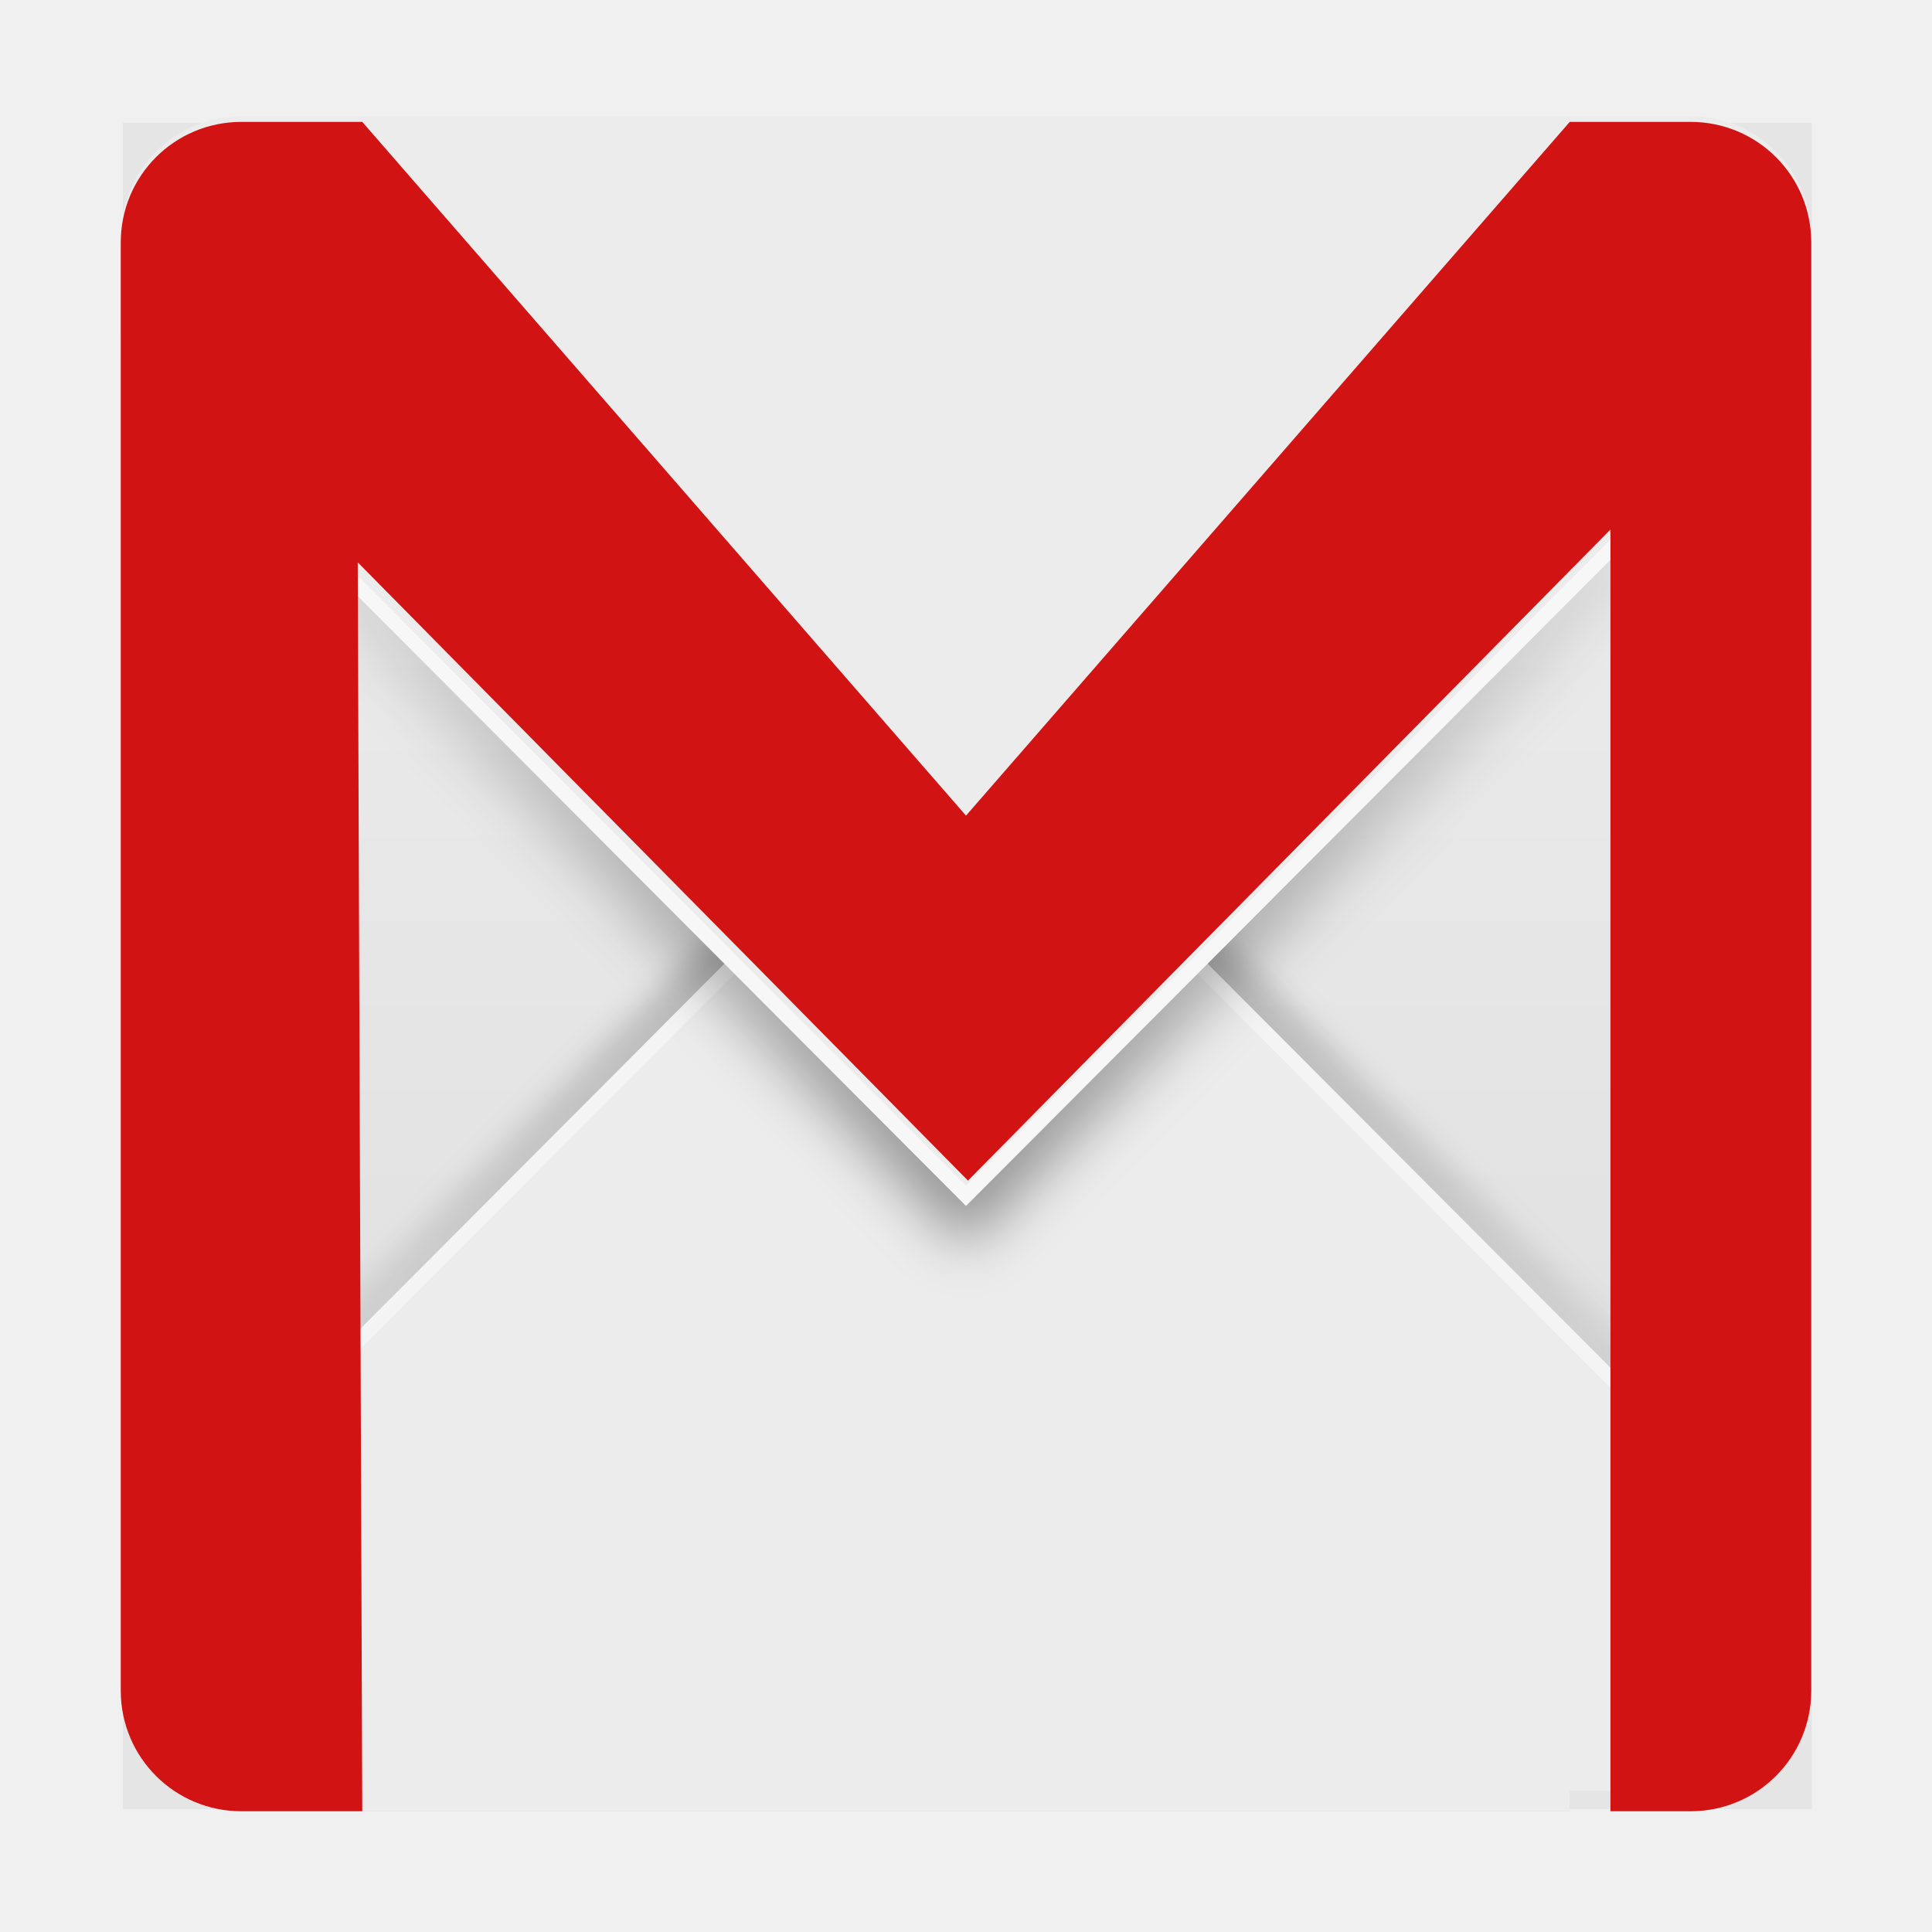
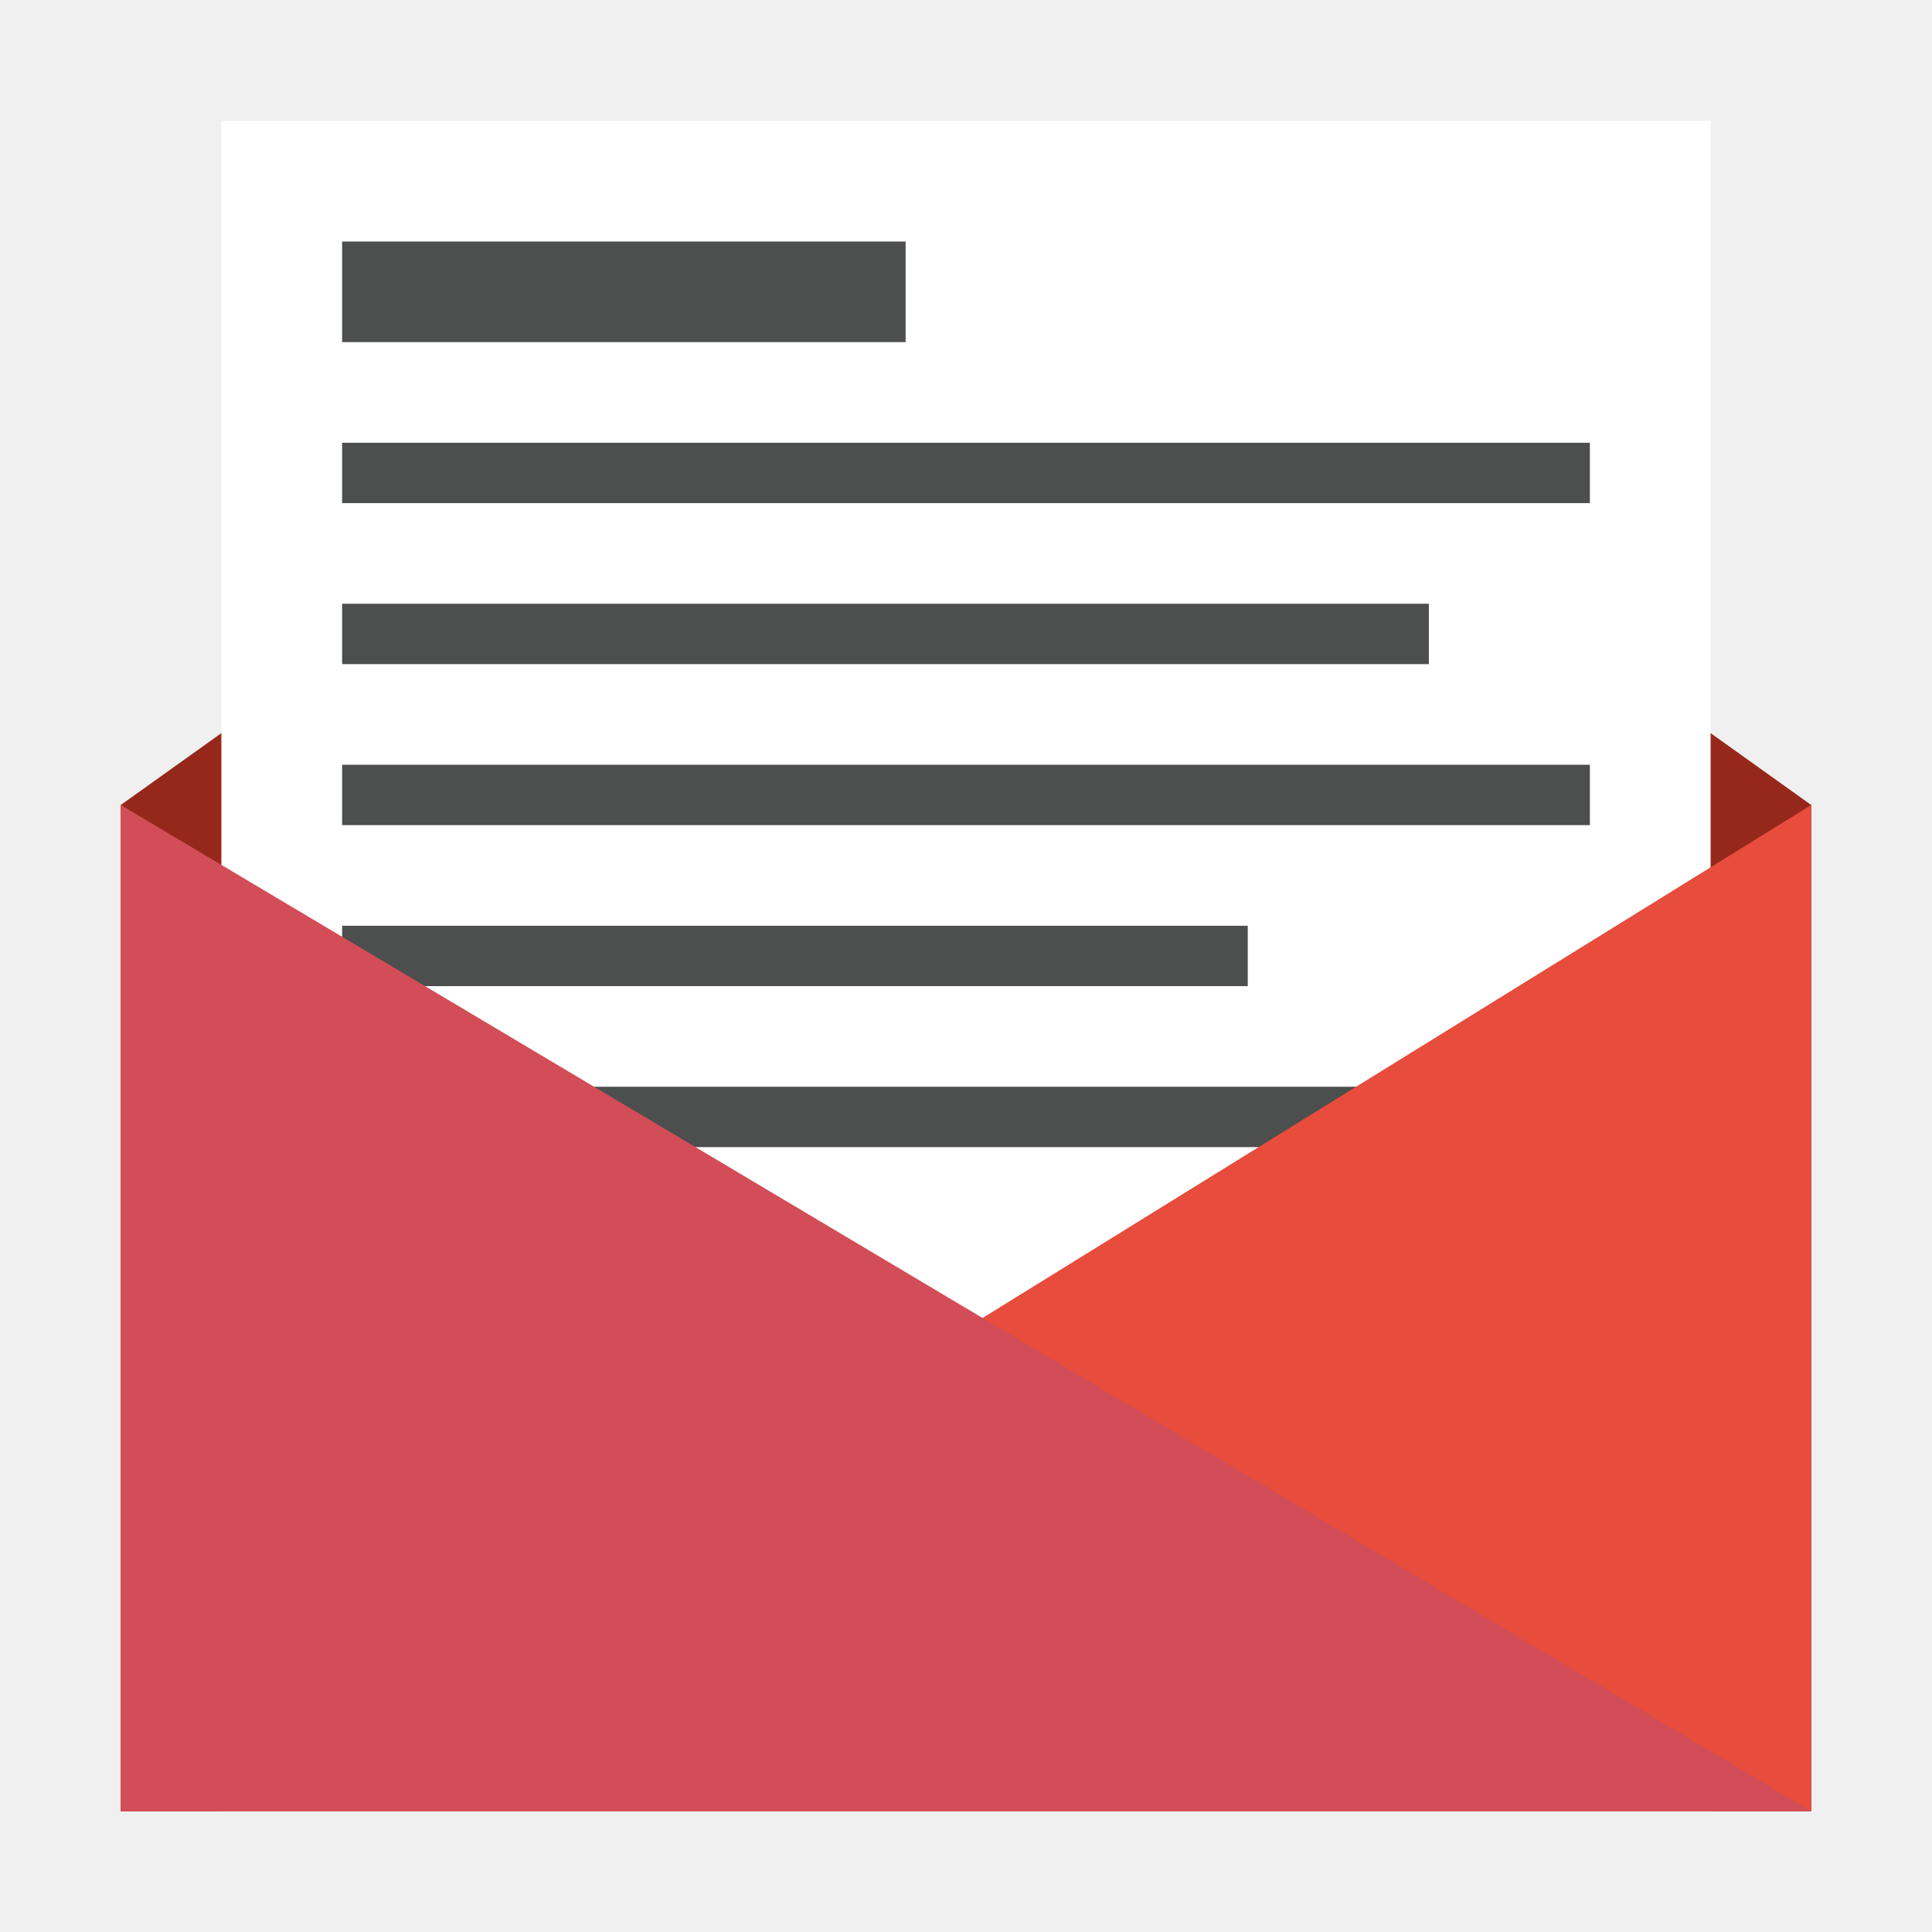
<svg xmlns="http://www.w3.org/2000/svg" xmlns:xlink="http://www.w3.org/1999/xlink" version="1.0" width="96" height="96" id="svg2408">
  <defs id="defs2410">
-     <linearGradient id="linearGradient3702">
-       <stop id="stop3705" style="stop-color:#d9d9d9;stop-opacity:1" offset="0" />
-       <stop id="stop3707" style="stop-color:#d9d9d9;stop-opacity:0" offset="1" />
-     </linearGradient>
-     <linearGradient id="linearGradient3685">
-       <stop id="stop3687" style="stop-color:#ca0a0a;stop-opacity:1" offset="0" />
-       <stop id="stop3689" style="stop-color:#f03131;stop-opacity:1" offset="1" />
-     </linearGradient>
-     <linearGradient id="linearGradient3727">
-       <stop id="stop3729" style="stop-color:#d5d5d5;stop-opacity:1" offset="0" />
-       <stop id="stop3731" style="stop-color:#f1f1f1;stop-opacity:1" offset="1" />
-     </linearGradient>
-     <linearGradient id="linearGradient3641">
-       <stop id="stop3643" style="stop-color:#000000;stop-opacity:1" offset="0" />
-       <stop id="stop3645" style="stop-color:#000000;stop-opacity:0" offset="1" />
-     </linearGradient>
-     <linearGradient x1="45.448" y1="92.54" x2="45.448" y2="7.017" id="ButtonShadow" gradientUnits="userSpaceOnUse" gradientTransform="scale(1.005865,0.994169)">
-       <stop id="stop3750" style="stop-color:#000000;stop-opacity:1" offset="0" />
-       <stop id="stop3752" style="stop-color:#000000;stop-opacity:0.588" offset="1" />
-     </linearGradient>
    <linearGradient id="linearGradient3737">
      <stop id="stop3739" style="stop-color:#ffffff;stop-opacity:1" offset="0" />
      <stop id="stop3741" style="stop-color:#ffffff;stop-opacity:0" offset="1" />
    </linearGradient>
-     <linearGradient id="linearGradient3700">
-       <stop id="stop3702" style="stop-color:#dcdcdc;stop-opacity:1" offset="0" />
-       <stop id="stop3704" style="stop-color:#f0f0f0;stop-opacity:1" offset="1" />
-     </linearGradient>
-     <filter color-interpolation-filters="sRGB" id="filter3174">
-       <feGaussianBlur id="feGaussianBlur3176" stdDeviation="1.71" />
-     </filter>
    <filter x="-0.192" y="-0.192" width="1.384" height="1.384" color-interpolation-filters="sRGB" id="filter3794">
      <feGaussianBlur id="feGaussianBlur3796" stdDeviation="5.28" />
    </filter>
    <linearGradient x1="48" y1="20.221" x2="48" y2="138.661" id="linearGradient3613" xlink:href="#linearGradient3737" gradientUnits="userSpaceOnUse" />
-     <radialGradient cx="48" cy="90.172" r="42" fx="48" fy="90.172" id="radialGradient3619" xlink:href="#linearGradient3737" gradientUnits="userSpaceOnUse" gradientTransform="matrix(1.157313,0,0,0.9959077,-7.551021,0.1971319)" />
    <clipPath id="clipPath3613">
      <rect width="84" height="84" rx="6" ry="6" x="6" y="6" id="rect3615" style="fill:#ffffff;fill-opacity:1;fill-rule:nonzero;stroke:none" />
    </clipPath>
-     <linearGradient x1="48" y1="88" x2="48" y2="32" id="linearGradient3627" xlink:href="#linearGradient3700" gradientUnits="userSpaceOnUse" />
-     <linearGradient x1="48" y1="88" x2="48" y2="36" id="linearGradient3635" xlink:href="#linearGradient3727" gradientUnits="userSpaceOnUse" />
-     <filter color-interpolation-filters="sRGB" id="filter3649">
-       <feGaussianBlur id="feGaussianBlur3651" stdDeviation="1.38" />
+     <linearGradient x1="45.448" y1="92.54" x2="45.448" y2="7.017" id="ButtonShadow-4" gradientUnits="userSpaceOnUse" gradientTransform="scale(1.005865,0.994169)">
+       <stop id="stop3750-6" style="stop-color:#000000;stop-opacity:1" offset="0" />
+       <stop id="stop3752-9" style="stop-color:#000000;stop-opacity:0.588" offset="1" />
+     </linearGradient>
+     <filter color-interpolation-filters="sRGB" id="filter3174-2">
+       <feGaussianBlur id="feGaussianBlur3176-2" stdDeviation="1.71" />
    </filter>
-     <filter color-interpolation-filters="sRGB" id="filter3665">
-       <feGaussianBlur id="feGaussianBlur3667" stdDeviation="0.69" />
-     </filter>
-     <linearGradient x1="36.357" y1="6" x2="36.357" y2="63.893" id="linearGradient3687" xlink:href="#linearGradient3737" gradientUnits="userSpaceOnUse" />
-     <linearGradient x1="48" y1="90" x2="48" y2="5.988" id="linearGradient3689" xlink:href="#linearGradient3700" gradientUnits="userSpaceOnUse" />
-     <clipPath id="clipPath3696">
-       <rect width="84" height="84" rx="6" ry="6" x="106" y="6" id="rect3698" style="fill:#ff00ff;fill-opacity:1;fill-rule:nonzero;stroke:none" />
-     </clipPath>
-     <linearGradient x1="48" y1="32" x2="48" y2="80" id="linearGradient3701" xlink:href="#linearGradient3641" gradientUnits="userSpaceOnUse" gradientTransform="translate(100,0)" />
-     <clipPath id="clipPath3703">
-       <rect width="84" height="84" rx="6" ry="6" x="106" y="6" id="rect3705" style="fill:#ff00ff;fill-opacity:1;fill-rule:nonzero;stroke:none" />
-     </clipPath>
-     <linearGradient x1="51" y1="62" x2="51" y2="21" id="linearGradient3707" xlink:href="#linearGradient3641" gradientUnits="userSpaceOnUse" gradientTransform="translate(100,-1)" />
-     <linearGradient id="linearGradient3737-3">
-       <stop id="stop3739-5" style="stop-color:#ffffff;stop-opacity:1" offset="0" />
-       <stop id="stop3741-7" style="stop-color:#ffffff;stop-opacity:0" offset="1" />
-     </linearGradient>
-     <radialGradient cx="48" cy="90.172" r="42" fx="48" fy="90.172" id="radialGradient2858" xlink:href="#linearGradient3737-3" gradientUnits="userSpaceOnUse" gradientTransform="matrix(1.157313,0,0,0.9959077,-7.551021,0.1971319)" />
-     <linearGradient x1="48" y1="88" x2="48" y2="8" id="linearGradient3691" xlink:href="#linearGradient3685" gradientUnits="userSpaceOnUse" />
-     <linearGradient x1="48" y1="48" x2="48" y2="8" id="linearGradient3709" xlink:href="#linearGradient3702" gradientUnits="userSpaceOnUse" />
-     <mask id="mask3747">
-       <rect width="84" height="84" rx="6" ry="6" x="-54" y="6" id="rect3749" style="fill:#ff00ff;fill-opacity:1;fill-rule:nonzero;stroke:none" />
-     </mask>
-     <filter color-interpolation-filters="sRGB" id="filter3763">
-       <feGaussianBlur id="feGaussianBlur3765" stdDeviation="0.42" />
-     </filter>
-     <linearGradient x1="45.448" y1="92.54" x2="45.448" y2="7.017" id="ButtonShadow-0" gradientUnits="userSpaceOnUse" gradientTransform="matrix(1.005865,0,0,0.994169,100,0)">
-       <stop id="stop3750-8" style="stop-color:#000000;stop-opacity:1" offset="0" />
-       <stop id="stop3752-5" style="stop-color:#000000;stop-opacity:0.588" offset="1" />
-     </linearGradient>
-     <linearGradient x1="32.251" y1="6.132" x2="32.251" y2="90.239" id="linearGradient3780" xlink:href="#ButtonShadow-0" gradientUnits="userSpaceOnUse" gradientTransform="matrix(1.02381,0,0,1.011905,-1.142857,-98.07143)" />
-     <linearGradient x1="32.251" y1="6.132" x2="32.251" y2="90.239" id="linearGradient3772" xlink:href="#ButtonShadow-0" gradientUnits="userSpaceOnUse" gradientTransform="matrix(1.02381,0,0,1.011905,-1.142857,-98.07143)" />
-     <linearGradient x1="32.251" y1="6.132" x2="32.251" y2="90.239" id="linearGradient3725" xlink:href="#ButtonShadow-0" gradientUnits="userSpaceOnUse" gradientTransform="matrix(1.02381,0,0,1.011905,-1.142857,-98.07143)" />
-     <linearGradient x1="32.251" y1="6.132" x2="32.251" y2="90.239" id="linearGradient3721-0" xlink:href="#ButtonShadow-0" gradientUnits="userSpaceOnUse" gradientTransform="translate(0,-97)" />
-     <linearGradient x1="32.251" y1="6.132" x2="32.251" y2="90.239" id="linearGradient2918" xlink:href="#ButtonShadow-0" gradientUnits="userSpaceOnUse" gradientTransform="matrix(1.02381,0,0,1.011905,-1.142857,-98.07143)" />
-     <linearGradient x1="48" y1="90" x2="48" y2="5.988" id="linearGradient2982" xlink:href="#linearGradient3700" gradientUnits="userSpaceOnUse" gradientTransform="translate(100,0)" />
-     <linearGradient xlink:href="#linearGradient3700" id="linearGradient3071" gradientUnits="userSpaceOnUse" gradientTransform="translate(100,0)" x1="48" y1="90" x2="48" y2="5.988" />
-     <linearGradient xlink:href="#linearGradient3702" id="linearGradient3074" gradientUnits="userSpaceOnUse" x1="48" y1="48" x2="48" y2="8" />
-     <linearGradient xlink:href="#linearGradient3700" id="linearGradient3091" gradientUnits="userSpaceOnUse" x1="48" y1="90" x2="48" y2="5.988" />
-     <linearGradient xlink:href="#linearGradient3700" id="linearGradient3108" gradientUnits="userSpaceOnUse" x1="48" y1="90" x2="48" y2="5.988" />
-     <linearGradient xlink:href="#linearGradient3641" id="linearGradient3110" gradientUnits="userSpaceOnUse" gradientTransform="translate(100,0)" x1="48" y1="32" x2="48" y2="80" />
-     <linearGradient xlink:href="#linearGradient3641" id="linearGradient3112" gradientUnits="userSpaceOnUse" gradientTransform="translate(100,-1)" x1="51" y1="62" x2="51" y2="21" />
-     <radialGradient xlink:href="#linearGradient3737" id="radialGradient3114" gradientUnits="userSpaceOnUse" gradientTransform="matrix(1.157313,0,0,0.9959077,-7.551021,0.1971319)" cx="48" cy="90.172" fx="48" fy="90.172" r="42" />
-     <linearGradient xlink:href="#linearGradient3700" id="linearGradient3075" gradientUnits="userSpaceOnUse" x1="48" y1="90" x2="48" y2="5.988" gradientTransform="matrix(1,0,0,1.002674,0,-0.2406721)" />
+     <linearGradient x1="45.448" y1="92.54" x2="45.448" y2="7.017" id="linearGradient2875" xlink:href="#ButtonShadow-4" gradientUnits="userSpaceOnUse" gradientTransform="scale(1.005865,0.994169)" />
+     <linearGradient id="linearGradient3737-1">
+       <stop id="stop3739-1" style="stop-color:#ffffff;stop-opacity:1" offset="0" />
+       <stop id="stop3741-0" style="stop-color:#ffffff;stop-opacity:0" offset="1" />
+     </linearGradient>
+     <linearGradient x1="48" y1="90" x2="48" y2="5.988" id="linearGradient2982" xlink:href="#ButtonColor-6" gradientUnits="userSpaceOnUse" />
+     <linearGradient x1="31.714" y1="6" x2="31.714" y2="74.093" id="linearGradient2984" xlink:href="#linearGradient3737-1" gradientUnits="userSpaceOnUse" />
+     <radialGradient cx="47.967" cy="89.689" r="42" fx="47.967" fy="89.689" id="radialGradient2986" xlink:href="#linearGradient3737-1" gradientUnits="userSpaceOnUse" gradientTransform="matrix(1.334111,0,0,0.9575893,-16.02641,2.111258)" />
+     <linearGradient x1="58.65" y1="122" x2="58.65" y2="5.425" id="ButtonColor-6" gradientUnits="userSpaceOnUse">
+       <stop id="stop3189-4" style="stop-color:#dcdcdc;stop-opacity:1" offset="0" />
+       <stop id="stop3191-0" style="stop-color:#f5f5f5;stop-opacity:1" offset="1" />
+     </linearGradient>
+     <clipPath id="clipPath4196">
+       <rect width="37.781" height="37.781" x="154.062" y="60.829" id="rect4198" style="fill:#ffffff;fill-opacity:1;fill-rule:nonzero;stroke:none;display:inline" />
+     </clipPath>
+     <linearGradient x1="115.05" y1="222.04" x2="170.24" y2="126.46" id="linearGradient3958" xlink:href="#XMLID_15_" gradientUnits="userSpaceOnUse" gradientTransform="matrix(0.205043,0,0,0.205043,151.7865,56.73329)" />
+     <linearGradient x1="115.05" y1="222.04" x2="170.24" y2="126.46" id="XMLID_15_" gradientUnits="userSpaceOnUse" gradientTransform="matrix(0.205043,0,0,0.205043,2.74915,1.042583)">
+       <stop id="stop89" style="stop-color:#b4b4dc;stop-opacity:1" offset="0.01" />
+       <stop id="stop91" style="stop-color:#000000;stop-opacity:1" offset="1" />
+     </linearGradient>
+     <linearGradient x1="139.21" y1="224.1" x2="168.19" y2="173.9" id="linearGradient3960" xlink:href="#XMLID_16_" gradientUnits="userSpaceOnUse" gradientTransform="matrix(0.205043,0,0,0.205043,151.7865,56.73329)" />
+     <linearGradient x1="139.21" y1="224.1" x2="168.19" y2="173.9" id="XMLID_16_" gradientUnits="userSpaceOnUse" gradientTransform="matrix(0.205043,0,0,0.205043,2.74915,1.042583)">
+       <stop id="stop94" style="stop-color:#b4b4dc;stop-opacity:1" offset="0.01" />
+       <stop id="stop96" style="stop-color:#000000;stop-opacity:1" offset="1" />
+     </linearGradient>
+     <linearGradient x1="185.79" y1="171.82" x2="185.79" y2="72.25" id="linearGradient3962" xlink:href="#XMLID_17_" gradientUnits="userSpaceOnUse" gradientTransform="matrix(0.205043,0,0,0.205043,151.7865,56.73329)" />
+     <linearGradient x1="185.79" y1="171.82" x2="185.79" y2="72.25" id="XMLID_17_" gradientUnits="userSpaceOnUse" gradientTransform="matrix(0.205043,0,0,0.205043,2.74915,1.042583)">
+       <stop id="stop99" style="stop-color:#6498c1;stop-opacity:1" offset="0" />
+       <stop id="stop101" style="stop-color:#0c418f;stop-opacity:1" offset="0.2" />
+       <stop id="stop103" style="stop-color:#000040;stop-opacity:1" offset="1" />
+     </linearGradient>
+     <linearGradient x1="185.2" y1="149.75" x2="185.2" y2="60.68" id="linearGradient3964" xlink:href="#XMLID_18_" gradientUnits="userSpaceOnUse" gradientTransform="matrix(0.205043,0,0,0.205043,151.7865,56.73329)" />
+     <linearGradient x1="185.2" y1="149.75" x2="185.2" y2="60.68" id="XMLID_18_" gradientUnits="userSpaceOnUse" gradientTransform="matrix(0.205043,0,0,0.205043,2.74915,1.042583)">
+       <stop id="stop106" style="stop-color:#a4d8e5;stop-opacity:1" offset="0" />
+       <stop id="stop108" style="stop-color:#0c418f;stop-opacity:1" offset="0.2" />
+       <stop id="stop110" style="stop-color:#000040;stop-opacity:1" offset="0.5" />
+     </linearGradient>
+     <linearGradient x1="151.2" y1="134.73" x2="151.2" y2="83.48" id="linearGradient3966" xlink:href="#XMLID_19_" gradientUnits="userSpaceOnUse" gradientTransform="matrix(0.205043,0,0,0.205043,151.7865,56.73329)" />
+     <linearGradient x1="151.2" y1="134.73" x2="151.2" y2="83.48" id="XMLID_19_" gradientUnits="userSpaceOnUse" gradientTransform="matrix(0.205043,0,0,0.205043,2.74915,1.042583)">
+       <stop id="stop113" style="stop-color:#a4d8e5;stop-opacity:1" offset="0" />
+       <stop id="stop115" style="stop-color:#0c418f;stop-opacity:1" offset="0.5" />
+       <stop id="stop117" style="stop-color:#000060;stop-opacity:1" offset="1" />
+     </linearGradient>
+     <linearGradient x1="132.09" y1="33.56" x2="171.09" y2="88.06" id="linearGradient3968" xlink:href="#XMLID_20_" gradientUnits="userSpaceOnUse" gradientTransform="matrix(0.205043,0,0,0.205043,151.7865,56.73329)" />
+     <linearGradient x1="132.09" y1="33.56" x2="171.09" y2="88.06" id="XMLID_20_" gradientUnits="userSpaceOnUse" gradientTransform="matrix(0.205043,0,0,0.205043,2.74915,1.042583)">
+       <stop id="stop120" style="stop-color:#4187b8;stop-opacity:1" offset="0" />
+       <stop id="stop122" style="stop-color:#074e92;stop-opacity:1" offset="1" />
+     </linearGradient>
+     <linearGradient x1="162.21" y1="71.09" x2="134.68" y2="23.41" id="linearGradient3970" xlink:href="#XMLID_21_" gradientUnits="userSpaceOnUse" gradientTransform="matrix(0.205043,0,0,0.205043,151.7865,56.73329)" />
+     <linearGradient x1="162.21" y1="71.09" x2="134.68" y2="23.41" id="XMLID_21_" gradientUnits="userSpaceOnUse" gradientTransform="matrix(0.205043,0,0,0.205043,2.74915,1.042583)">
+       <stop id="stop125" style="stop-color:#1b609d;stop-opacity:1" offset="0.01" />
+       <stop id="stop127" style="stop-color:#9fd2e5;stop-opacity:1" offset="0.5" />
+       <stop id="stop129" style="stop-color:#4187b8;stop-opacity:1" offset="1" />
+     </linearGradient>
+     <linearGradient x1="66.43" y1="24.35" x2="123.46" y2="81.38" id="linearGradient3906" xlink:href="#XMLID_13_" gradientUnits="userSpaceOnUse" gradientTransform="matrix(0.205043,0,0,0.205043,131.7865,36.73329)" />
+     <linearGradient x1="66.43" y1="24.35" x2="123.46" y2="81.38" id="XMLID_13_" gradientUnits="userSpaceOnUse" gradientTransform="matrix(0.205043,0,0,0.205043,2.74915,1.042583)">
+       <stop id="stop77" style="stop-color:#a4d8e5;stop-opacity:1" offset="0" />
+       <stop id="stop79" style="stop-color:#0c418f;stop-opacity:1" offset="0.67" />
+       <stop id="stop81" style="stop-color:#000040;stop-opacity:1" offset="1" />
+     </linearGradient>
+     <linearGradient x1="71.55" y1="36.5" x2="61.5" y2="8.88" id="linearGradient3908" xlink:href="#XMLID_14_" gradientUnits="userSpaceOnUse" gradientTransform="matrix(0.205043,0,0,0.205043,131.7865,36.73329)" />
+     <linearGradient x1="71.55" y1="36.5" x2="61.5" y2="8.88" id="XMLID_14_" gradientUnits="userSpaceOnUse" gradientTransform="matrix(0.205043,0,0,0.205043,2.74915,1.042583)">
+       <stop id="stop84" style="stop-color:#a4d8e5;stop-opacity:1" offset="0" />
+       <stop id="stop86" style="stop-color:#0c418f;stop-opacity:1" offset="1" />
+     </linearGradient>
+     <linearGradient x1="50.32" y1="74.9" x2="94.57" y2="30.65" id="linearGradient3910" xlink:href="#XMLID_22_" gradientUnits="userSpaceOnUse" gradientTransform="matrix(0.205043,0,0,0.205043,131.7865,36.73329)" />
+     <linearGradient x1="50.32" y1="74.9" x2="94.57" y2="30.65" id="XMLID_22_" gradientUnits="userSpaceOnUse" gradientTransform="matrix(0.205043,0,0,0.205043,2.74915,1.042583)">
+       <stop id="stop132" style="stop-color:#a5b4d3;stop-opacity:1" offset="0" />
+       <stop id="stop134" style="stop-color:#a5b4d3;stop-opacity:0.33" offset="1" />
+     </linearGradient>
+     <linearGradient x1="48.16" y1="72.75" x2="92.41" y2="28.5" id="linearGradient3912" xlink:href="#XMLID_23_" gradientUnits="userSpaceOnUse" gradientTransform="matrix(0.205043,0,0,0.205043,131.7865,36.73329)" />
+     <linearGradient x1="48.16" y1="72.75" x2="92.41" y2="28.5" id="XMLID_23_" gradientUnits="userSpaceOnUse" gradientTransform="matrix(0.205043,0,0,0.205043,2.74915,1.042583)">
+       <stop id="stop137" style="stop-color:#264b92;stop-opacity:1" offset="0" />
+       <stop id="stop139" style="stop-color:#264b92;stop-opacity:0.33" offset="1" />
+     </linearGradient>
+     <radialGradient cx="58.58" cy="67.17" r="8.51" fx="58.58" fy="67.17" id="radialGradient3914" xlink:href="#eye_2_" gradientUnits="userSpaceOnUse" gradientTransform="matrix(0.205043,0,0,0.205043,131.7865,36.73329)" />
+     <radialGradient cx="58.58" cy="67.17" r="8.51" fx="58.58" fy="67.17" id="eye_2_" gradientUnits="userSpaceOnUse" gradientTransform="matrix(0.205043,0,0,0.205043,2.74915,1.042583)">
+       <stop id="stop142" style="stop-color:#600000;stop-opacity:1" offset="0" />
+       <stop id="stop144" style="stop-color:#c00000;stop-opacity:1" offset="0.5" />
+       <stop id="stop146" style="stop-color:#f6aa00;stop-opacity:1" offset="1" />
+     </radialGradient>
+     <radialGradient cx="59.61" cy="65.11" r="3.8" fx="59.61" fy="65.11" id="radialGradient3916" xlink:href="#pupil_1_" gradientUnits="userSpaceOnUse" gradientTransform="matrix(0.205043,0,0,0.205043,131.7865,36.73329)" />
+     <radialGradient cx="59.61" cy="65.11" r="3.8" fx="59.61" fy="65.11" id="pupil_1_" gradientUnits="userSpaceOnUse" gradientTransform="matrix(0.205043,0,0,0.205043,2.74915,1.042583)">
+       <stop id="stop149" style="stop-color:#ffffff;stop-opacity:1" offset="0.01" />
+       <stop id="stop151" style="stop-color:#000000;stop-opacity:1" offset="1" />
+     </radialGradient>
+     <radialGradient cx="51.5" cy="87.5" r="12.97" fx="51.5" fy="87.5" id="radialGradient3918" xlink:href="#XMLID_24_" gradientUnits="userSpaceOnUse" gradientTransform="matrix(0.205043,0,0,0.205043,131.7865,36.73329)" />
+     <radialGradient cx="51.5" cy="87.5" r="12.97" fx="51.5" fy="87.5" id="XMLID_24_" gradientUnits="userSpaceOnUse" gradientTransform="matrix(0.205043,0,0,0.205043,2.74915,1.042583)">
+       <stop id="stop154" style="stop-color:#769eb8;stop-opacity:1" offset="0" />
+       <stop id="stop156" style="stop-color:#ffffff;stop-opacity:1" offset="1" />
+     </radialGradient>
+     <radialGradient cx="47.25" cy="82.5" r="3.78" fx="47.25" fy="82.5" id="radialGradient3920" xlink:href="#XMLID_25_" gradientUnits="userSpaceOnUse" gradientTransform="matrix(0.205043,0,0,0.205043,131.7865,36.73329)" />
+     <radialGradient cx="47.25" cy="82.5" r="3.78" fx="47.25" fy="82.5" id="XMLID_25_" gradientUnits="userSpaceOnUse" gradientTransform="matrix(0.205043,0,0,0.205043,2.74915,1.042583)">
+       <stop id="stop159" style="stop-color:#ffffff;stop-opacity:1" offset="0.01" />
+       <stop id="stop161" style="stop-color:#000000;stop-opacity:1" offset="1" />
+     </radialGradient>
+     <clipPath id="clipPath4200">
+       <rect width="37.781" height="37.781" x="134.062" y="60.829" id="rect4202" style="fill:#ffffff;fill-opacity:1;fill-rule:nonzero;stroke:none;display:inline" />
+     </clipPath>
+     <radialGradient cx="111.25" cy="123.5" r="91" fx="111.25" fy="123.5" id="radialGradient3831" xlink:href="#XMLID_1_" gradientUnits="userSpaceOnUse" gradientTransform="matrix(0.205043,0,0,0.205043,131.7865,56.73329)" />
+     <radialGradient cx="111.25" cy="123.5" r="91" fx="111.25" fy="123.5" id="XMLID_1_" gradientUnits="userSpaceOnUse" gradientTransform="matrix(0.205043,0,0,0.205043,2.74915,1.042583)">
+       <stop id="stop5" style="stop-color:#000000;stop-opacity:1" offset="0" />
+       <stop id="stop7" style="stop-color:#000000;stop-opacity:1" offset="0.5" />
+       <stop id="stop9" style="stop-color:#000000;stop-opacity:0" offset="1" />
+     </radialGradient>
+     <radialGradient cx="151.75" cy="175.67" r="126.3" fx="151.75" fy="175.67" id="radialGradient3827" xlink:href="#XMLID_2_" gradientUnits="userSpaceOnUse" gradientTransform="matrix(0.205043,0,0,0.205043,131.7865,56.73329)" />
+     <radialGradient cx="151.75" cy="175.67" r="126.3" fx="151.75" fy="175.67" id="XMLID_2_" gradientUnits="userSpaceOnUse" gradientTransform="matrix(0.205043,0,0,0.205043,2.74915,1.042583)">
+       <stop id="stop12" style="stop-color:#f2be7f;stop-opacity:1" offset="0" />
+       <stop id="stop14" style="stop-color:#ffffdc;stop-opacity:1" offset="1" />
+     </radialGradient>
+     <linearGradient x1="100.13" y1="79.08" x2="94.45" y2="45.62" id="linearGradient3824" xlink:href="#XMLID_3_" gradientUnits="userSpaceOnUse" gradientTransform="matrix(0.205043,0,0,0.205043,131.7865,56.73329)" />
+     <linearGradient x1="100.13" y1="79.08" x2="94.45" y2="45.62" id="XMLID_3_" gradientUnits="userSpaceOnUse" gradientTransform="matrix(0.205043,0,0,0.205043,2.74915,1.042583)">
+       <stop id="stop17" style="stop-color:#c3ad7b;stop-opacity:1" offset="0" />
+       <stop id="stop19" style="stop-color:#a25f00;stop-opacity:1" offset="1" />
+     </linearGradient>
+     <radialGradient cx="149.75" cy="87" r="90.87" fx="149.75" fy="87" id="radialGradient3820" xlink:href="#XMLID_4_" gradientUnits="userSpaceOnUse" gradientTransform="matrix(0.205043,0,0,0.205043,131.7865,56.73329)" />
+     <radialGradient cx="149.75" cy="87" r="90.87" fx="149.75" fy="87" id="XMLID_4_" gradientUnits="userSpaceOnUse" gradientTransform="matrix(0.205043,0,0,0.205043,2.74915,1.042583)">
+       <stop id="stop22" style="stop-color:#f2be7f;stop-opacity:1" offset="0" />
+       <stop id="stop24" style="stop-color:#ffffdc;stop-opacity:1" offset="1" />
+     </radialGradient>
+     <linearGradient x1="80.16" y1="171.37" x2="82.47" y2="164.25" id="linearGradient3817" xlink:href="#XMLID_5_" gradientUnits="userSpaceOnUse" gradientTransform="matrix(0.205043,0,0,0.205043,131.7865,56.73329)" />
+     <linearGradient x1="80.16" y1="171.37" x2="82.47" y2="164.25" id="XMLID_5_" gradientUnits="userSpaceOnUse" gradientTransform="matrix(0.205043,0,0,0.205043,2.74915,1.042583)">
+       <stop id="stop27" style="stop-color:#aa944b;stop-opacity:1" offset="0" />
+       <stop id="stop29" style="stop-color:#aa944b;stop-opacity:0" offset="1" />
+     </linearGradient>
+     <linearGradient x1="34.92" y1="84.02" x2="34.92" y2="58.06" id="linearGradient3812" xlink:href="#XMLID_6_" gradientUnits="userSpaceOnUse" gradientTransform="matrix(0.205043,0,0,0.205043,131.7865,56.73329)" />
+     <linearGradient x1="34.92" y1="84.02" x2="34.92" y2="58.06" id="XMLID_6_" gradientUnits="userSpaceOnUse" gradientTransform="matrix(0.205043,0,0,0.205043,2.74915,1.042583)">
+       <stop id="stop32" style="stop-color:#d2b170;stop-opacity:1" offset="0.01" />
+       <stop id="stop34" style="stop-color:#a25f00;stop-opacity:1" offset="1" />
+     </linearGradient>
+     <linearGradient x1="85.49" y1="124.25" x2="85.49" y2="71.33" id="linearGradient3809" xlink:href="#XMLID_7_" gradientUnits="userSpaceOnUse" gradientTransform="matrix(0.205043,0,0,0.205043,131.7865,56.73329)" />
+     <linearGradient x1="85.49" y1="124.25" x2="85.49" y2="71.33" id="XMLID_7_" gradientUnits="userSpaceOnUse" gradientTransform="matrix(0.205043,0,0,0.205043,2.74915,1.042583)">
+       <stop id="stop37" style="stop-color:#a25f00;stop-opacity:0" offset="0" />
+       <stop id="stop39" style="stop-color:#a25f00;stop-opacity:1" offset="1" />
+     </linearGradient>
+     <linearGradient x1="29.23" y1="187.64" x2="29.23" y2="165.83" id="linearGradient3805" xlink:href="#XMLID_8_" gradientUnits="userSpaceOnUse" gradientTransform="matrix(0.205043,0,0,0.205043,131.7865,56.73329)" />
+     <linearGradient x1="29.23" y1="187.64" x2="29.23" y2="165.83" id="XMLID_8_" gradientUnits="userSpaceOnUse" gradientTransform="matrix(0.205043,0,0,0.205043,2.74915,1.042583)">
+       <stop id="stop42" style="stop-color:#a4d8e5;stop-opacity:1" offset="0" />
+       <stop id="stop44" style="stop-color:#0c418f;stop-opacity:1" offset="0.5" />
+       <stop id="stop46" style="stop-color:#000060;stop-opacity:1" offset="1" />
+     </linearGradient>
+     <linearGradient x1="15.71" y1="170.38" x2="15.71" y2="141.59" id="linearGradient3802" xlink:href="#XMLID_9_" gradientUnits="userSpaceOnUse" gradientTransform="matrix(0.205043,0,0,0.205043,131.7865,56.73329)" />
+     <linearGradient x1="15.71" y1="170.38" x2="15.71" y2="141.59" id="XMLID_9_" gradientUnits="userSpaceOnUse" gradientTransform="matrix(0.205043,0,0,0.205043,2.74915,1.042583)">
+       <stop id="stop49" style="stop-color:#a4d8e5;stop-opacity:1" offset="0" />
+       <stop id="stop51" style="stop-color:#0c418f;stop-opacity:1" offset="0.5" />
+       <stop id="stop53" style="stop-color:#000060;stop-opacity:1" offset="1" />
+     </linearGradient>
+     <radialGradient cx="41.75" cy="67" r="77.83" fx="41.75" fy="67" id="radialGradient3799" xlink:href="#XMLID_10_" gradientUnits="userSpaceOnUse" gradientTransform="matrix(0.205043,0,0,0.205043,131.7865,56.73329)" />
+     <radialGradient cx="41.75" cy="67" r="77.83" fx="41.75" fy="67" id="XMLID_10_" gradientUnits="userSpaceOnUse" gradientTransform="matrix(0.205043,0,0,0.205043,2.74915,1.042583)">
+       <stop id="stop56" style="stop-color:#000060;stop-opacity:1" offset="0" />
+       <stop id="stop58" style="stop-color:#0c418f;stop-opacity:1" offset="0.5" />
+       <stop id="stop60" style="stop-color:#a4d8e5;stop-opacity:1" offset="1" />
+     </radialGradient>
+     <radialGradient cx="57.5" cy="54.25" r="71.42" fx="57.5" fy="54.25" id="radialGradient3795" xlink:href="#XMLID_11_" gradientUnits="userSpaceOnUse" gradientTransform="matrix(0.205043,0,0,0.205043,131.7865,56.73329)" />
+     <radialGradient cx="57.5" cy="54.25" r="71.42" fx="57.5" fy="54.25" id="XMLID_11_" gradientUnits="userSpaceOnUse" gradientTransform="matrix(0.205043,0,0,0.205043,2.74915,1.042583)">
+       <stop id="stop63" style="stop-color:#000060;stop-opacity:1" offset="0" />
+       <stop id="stop65" style="stop-color:#0c418f;stop-opacity:1" offset="0.5" />
+       <stop id="stop67" style="stop-color:#a4d8e5;stop-opacity:1" offset="1" />
+     </radialGradient>
+     <linearGradient x1="46.73" y1="25.34" x2="9.22" y2="90.3" id="linearGradient3792" xlink:href="#XMLID_12_" gradientUnits="userSpaceOnUse" gradientTransform="matrix(0.205043,0,0,0.205043,131.7865,56.73329)" />
+     <linearGradient x1="46.73" y1="25.34" x2="9.22" y2="90.3" id="XMLID_12_" gradientUnits="userSpaceOnUse" gradientTransform="matrix(0.205043,0,0,0.205043,2.74915,1.042583)">
+       <stop id="stop70" style="stop-color:#1b609d;stop-opacity:1" offset="0.01" />
+       <stop id="stop72" style="stop-color:#9fd2e5;stop-opacity:1" offset="0.5" />
+       <stop id="stop74" style="stop-color:#4187b8;stop-opacity:1" offset="1" />
+     </linearGradient>
+     <clipPath id="clipPath4175">
+       <path d="m 11.098,2.99 c -4.511,0 -8.171,3.441 -8.527,7.858 3.528,0.024 6.384,2.895 6.384,6.429 0,3.549 -2.88,6.429 -6.429,6.429 l 0,10.001 c 3.549,0 6.429,2.88 6.429,6.429 0,3.549 -2.88,6.429 -6.429,6.429 l 0,10.001 c 3.549,0 6.429,2.88 6.429,6.429 0,3.549 -2.88,6.429 -6.429,6.429 l 0,10.001 c 3.549,0 6.429,2.88 6.429,6.429 0,3.549 -2.88,6.429 -6.429,6.429 l 0,10.001 c 3.549,-1e-5 6.429,2.88 6.429,6.429 0,3.534 -2.856,6.405 -6.384,6.429 C 2.927,119.559 6.587,123 11.098,123 c 0,-3.549 2.88,-6.429 6.429,-6.429 3.549,0 6.429,2.88 6.429,6.429 l 10.001,0 c 0,-3.549 2.88,-6.429 6.429,-6.429 3.549,0 6.429,2.88 6.429,6.429 l 10.001,0 c 0,-3.549 2.88,-6.429 6.429,-6.429 3.549,0 6.429,2.88 6.429,6.429 l 10.001,0 c 0,-3.549 2.88,-6.429 6.429,-6.429 3.549,0 6.429,2.88 6.429,6.429 l 10.001,0 c -10e-6,-3.549 2.88,-6.429 6.429,-6.429 3.503,0 6.357,2.809 6.429,6.295 3.841,-0.636 6.781,-3.782 7.099,-7.724 -3.528,-0.024 -6.384,-2.895 -6.384,-6.429 0,-3.549 2.88,-6.429 6.429,-6.429 l 0,-10.001 c -3.549,2e-6 -6.429,-2.88 -6.429,-6.429 0,-3.549 2.88,-6.429 6.429,-6.429 l 0,-10.001 c -3.549,1e-6 -6.429,-2.88 -6.429,-6.429 0,-3.549 2.88,-6.429 6.429,-6.429 l 0,-10.001 c -3.549,2e-6 -6.429,-2.88 -6.429,-6.429 0,-3.549 2.88,-6.429 6.429,-6.429 l 0,-10.001 c -3.549,1e-6 -6.429,-2.88 -6.429,-6.429 0,-3.534 2.856,-6.405 6.384,-6.429 -0.318,-3.942 -3.258,-7.088 -7.099,-7.724 -0.072,3.486 -2.926,6.295 -6.429,6.295 -3.549,0 -6.429,-2.88 -6.429,-6.429 l -10.001,0 c 10e-7,3.549 -2.88,6.429 -6.429,6.429 -3.549,0 -6.429,-2.88 -6.429,-6.429 l -10.001,0 c 2e-6,3.549 -2.88,6.429 -6.429,6.429 -3.549,0 -6.429,-2.88 -6.429,-6.429 l -10.001,0 c 10e-7,3.549 -2.88,6.429 -6.429,6.429 -3.549,0 -6.429,-2.88 -6.429,-6.429 l -10.001,0 c 2e-6,3.549 -2.88,6.429 -6.429,6.429 -3.549,0 -6.429,-2.88 -6.429,-6.429 z" id="path4177" style="fill:url(#linearGradient4179);fill-opacity:1;fill-rule:nonzero;stroke:none" />
+     </clipPath>
+     <linearGradient x1="48" y1="90" x2="48" y2="5.988" id="linearGradient4179" xlink:href="#ButtonColor-6" gradientUnits="userSpaceOnUse" gradientTransform="matrix(1.428686,0,0,1.428686,-6.046206,-5.581726)" />
+     <linearGradient x1="45.448" y1="92.54" x2="45.448" y2="7.017" id="ButtonShadow-9" gradientUnits="userSpaceOnUse" gradientTransform="scale(1.005865,0.994169)">
+       <stop id="stop3750-7" style="stop-color:#000000;stop-opacity:1" offset="0" />
+       <stop id="stop3752-3" style="stop-color:#000000;stop-opacity:0.588" offset="1" />
+     </linearGradient>
+     <linearGradient x1="40.716" y1="91.151" x2="40.716" y2="7.291" id="linearGradient3660" xlink:href="#ButtonShadow-9" gradientUnits="userSpaceOnUse" gradientTransform="matrix(1.02381,0,0,1.011905,-1.142857,-0.08333333)" />
+     <linearGradient x1="40.716" y1="91.151" x2="40.716" y2="7.291" id="linearGradient3643" xlink:href="#ButtonShadow-9" gradientUnits="userSpaceOnUse" />
+     <linearGradient x1="40.716" y1="91.151" x2="40.716" y2="7.291" id="linearGradient3652" xlink:href="#ButtonShadow-9" gradientUnits="userSpaceOnUse" gradientTransform="matrix(1.02381,0,0,1.011905,-1.142857,-0.08333343)" />
+     <linearGradient x1="40.716" y1="91.151" x2="40.716" y2="7.291" id="linearGradient3674" xlink:href="#ButtonShadow-9" gradientUnits="userSpaceOnUse" gradientTransform="matrix(1.02381,0,0,1.011905,-1.142857,-0.08333343)" />
+     <linearGradient x1="40.716" y1="91.151" x2="40.716" y2="7.291" id="linearGradient3733" xlink:href="#ButtonShadow-9" gradientUnits="userSpaceOnUse" gradientTransform="matrix(1.02381,0,0,1.011905,-1.142857,-0.08333333)" />
  </defs>
  <g id="layer2" style="display:none">
-     <rect width="86" height="85" rx="6" ry="6" x="5" y="7" id="rect3745" style="opacity:0.9;fill:url(#ButtonShadow);fill-opacity:1;fill-rule:nonzero;stroke:none;filter:url(#filter3174)" />
+     <path d="m 11,7 c -2.884,0 -5.26,2.014 -5.844,4.719 2.509,0.034 4.531,2.077 4.531,4.594 0,2.537 -2.056,4.594 -4.594,4.594 -0.031,0 -0.062,6.28e-4 -0.094,0 l 0,7.156 c 0.031,-6.28e-4 0.062,0 0.094,0 2.537,0 4.594,2.056 4.594,4.594 0,2.537 -2.056,4.594 -4.594,4.594 -0.031,0 -0.062,6.28e-4 -0.094,0 l 0,7.156 c 0.031,-6.28e-4 0.062,0 0.094,0 2.537,0 4.594,2.056 4.594,4.594 0,2.537 -2.056,4.594 -4.594,4.594 -0.031,0 -0.062,6.28e-4 -0.094,0 L 5,60.75 c 0.031,-6.28e-4 0.062,0 0.094,0 2.537,0 4.594,2.056 4.594,4.594 0,2.537 -2.056,4.594 -4.594,4.594 -0.031,0 -0.062,6.28e-4 -0.094,0 l 0,7.156 c 0.031,-6.28e-4 0.062,0 0.094,0 2.537,-4e-6 4.594,2.056 4.594,4.594 0,2.537 -2.056,4.594 -4.594,4.594 -0.031,0 -0.062,6.28e-4 -0.094,0 C 5.144,89.475 7.769,92 11,92 l 0.219,0 c -6.28e-4,-0.031 0,-0.062 0,-0.094 0,-2.537 2.056,-4.594 4.594,-4.594 2.537,0 4.594,2.056 4.594,4.594 0,0.031 6.28e-4,0.062 0,0.094 l 7.156,0 c -6.28e-4,-0.031 0,-0.062 0,-0.094 0,-2.537 2.056,-4.594 4.594,-4.594 2.537,0 4.594,2.056 4.594,4.594 0,0.031 6.28e-4,0.062 0,0.094 l 7.156,0 c -6.28e-4,-0.031 0,-0.062 0,-0.094 0,-2.537 2.056,-4.594 4.594,-4.594 2.537,0 4.594,2.056 4.594,4.594 0,0.031 6.28e-4,0.062 0,0.094 L 60.25,92 c -6.28e-4,-0.031 0,-0.062 0,-0.094 0,-2.537 2.056,-4.594 4.594,-4.594 2.537,0 4.594,2.056 4.594,4.594 0,0.031 6.28e-4,0.062 0,0.094 l 7.156,0 c -6.28e-4,-0.031 0,-0.062 0,-0.094 -5e-6,-2.537 2.056,-4.594 4.594,-4.594 2.537,0 4.594,2.056 4.594,4.594 0,0.01 7e-5,0.021 0,0.031 2.865,-0.366 5.086,-2.722 5.219,-5.656 -0.031,6.28e-4 -0.062,0 -0.094,0 -2.537,-3e-6 -4.594,-2.056 -4.594,-4.594 0,-2.537 2.056,-4.594 4.594,-4.594 0.031,0 0.062,-6.28e-4 0.094,0 l 0,-7.156 c -0.031,6.28e-4 -0.062,0 -0.094,0 -2.537,10e-7 -4.594,-2.056 -4.594,-4.594 0,-2.537 2.056,-4.594 4.594,-4.594 0.031,0 0.062,-6.28e-4 0.094,0 l 0,-7.156 c -0.031,6.28e-4 -0.062,0 -0.094,0 -2.537,10e-7 -4.594,-2.056 -4.594,-4.594 0,-2.537 2.056,-4.594 4.594,-4.594 0.031,0 0.062,-6.28e-4 0.094,0 L 91,37.25 c -0.031,6.28e-4 -0.062,0 -0.094,0 -2.537,10e-7 -4.594,-2.056 -4.594,-4.594 0,-2.537 2.056,-4.594 4.594,-4.594 0.031,0 0.062,-6.28e-4 0.094,0 l 0,-7.156 c -0.031,6.28e-4 -0.062,0 -0.094,0 -2.537,1e-6 -4.594,-2.056 -4.594,-4.594 0,-2.516 2.023,-4.56 4.531,-4.594 -0.537,-2.49 -2.58,-4.401 -5.156,-4.687 -0.429,2.094 -2.28,3.656 -4.5,3.656 -2.231,0 -4.083,-1.579 -4.5,-3.687 l -7.344,0 c -0.417,2.109 -2.269,3.687 -4.5,3.687 -2.231,0 -4.083,-1.579 -4.5,-3.687 l -7.344,0 C 52.583,9.109 50.731,10.688 48.5,10.688 c -2.231,0 -4.083,-1.579 -4.5,-3.687 l -7.344,0 c -0.417,2.109 -2.269,3.687 -4.5,3.687 -2.231,0 -4.083,-1.579 -4.5,-3.687 l -7.344,0 c -0.417,2.109 -2.269,3.687 -4.5,3.687 -2.231,0 -4.083,-1.579 -4.5,-3.687 l -0.312,0 z" id="rect3745" style="opacity:0.9;fill:url(#linearGradient2875);fill-opacity:1;fill-rule:nonzero;stroke:none;display:inline;filter:url(#filter3174-2)" />
  </g>
-   <rect style="fill:#e5e5e5;fill-opacity:1;fill-rule:evenodd;stroke:none" id="rect3106" width="83.924" height="83.797" x="6.102" y="6.102" rx="0" ry="12" />
-   <path style="fill:url(#linearGradient3075);fill-opacity:1;fill-rule:nonzero;stroke:none" id="rect2419" d="m 18,5.775 0,1.003 -6,0 c -2.794,0 -5,2.212 -5,5.013 l 0,72.193 c 0,2.802 2.206,5.013 5,5.013 l 6,0 0,1.003 60,0 0,-1.003 6,0 c 2.794,0 5,-2.212 5,-5.013 L 89,11.791 C 89,8.99 86.794,6.778 84,6.778 l -6,0 0,-1.003 -60,0 z" />
-   <path style="opacity:0.3;fill:url(#linearGradient3110);fill-opacity:1;stroke:none;filter:url(#filter3665)" id="path3653" clip-path="url(#clipPath3696)" transform="matrix(1,0,0,1.002674,-100,-1.243346)" d="m 112,89 c -3.324,0 -6,-2.676 -6,-6 l 0,-6 42,-42 42,42 0,6 c 0,3.324 -2.676,6 -6,6 l -72,0 z" />
-   <path style="fill:#ececec;fill-opacity:1;stroke:none" id="path3619" d="M 48,35.856 7,76.965 7,83.984 c 0,2.802 2.206,5.013 5,5.013 l 6,0 0,1.003 60,0 0,-1.003 6,0 c 2.794,0 5,-2.212 5,-5.013 L 89,76.965 48,35.856 z" />
-   <path style="opacity:0.4;fill:#ffffff;fill-opacity:1;stroke:none" id="path3718" d="M 48,35.856 6,77.968 6,78.971 48,36.858 90,78.971 90,77.968 48,35.856 z" />
-   <path style="opacity:0.4;fill:url(#linearGradient3112);fill-opacity:1;stroke:none;filter:url(#filter3649)" id="path3637" clip-path="url(#clipPath3703)" transform="matrix(1,0,0,1.002674,-100,0.762002)" d="m 112,7 c -3.324,0 -6,2.676 -6,6 l 0,6 42,42 42,-42 0,-6 c 0,-3.324 -2.676,-6 -6,-6 l -72,0 z" />
-   <path style="fill:#ececec;fill-opacity:1;stroke:none" id="path3613" d="m 12,5.775 c -3.324,0 -6,2.683 -6,6.016 l 0,6.016 42,42.112 42,-42.112 0,-6.016 C 90,8.459 87.324,5.775 84,5.775 l -72,0 z" />
-   <path style="opacity:0.6;fill:#ffffff;fill-opacity:1;stroke:none" id="path3709" d="M 6,16.805 6,17.807 48,59.92 90,17.807 90,16.805 48,58.917 6,16.805 z" />
-   <path style="color:#000000;fill:#d21313;fill-opacity:1;fill-rule:nonzero;stroke:none;stroke-width:2;marker:none;visibility:visible;display:inline;overflow:visible;enable-background:accumulate" id="rect2903" d="m 12,6.056 c -3.324,0 -6,2.674 -6,5.996 l 0,71.952 c 0,3.322 2.676,5.996 6,5.996 l 6,0 -0.225,-62.058 30.324,30.722 31.922,-32.351 0,63.687 3.978,0 c 3.324,0 6,-2.674 6,-5.996 L 90,12.052 C 90,8.731 87.324,6.056 84,6.056 l -6,0 L 48,40.529 18,6.056 z" />
-   <g id="layer5" transform="matrix(1,0,0,1.002674,0,-0.2406721)">
-     <path d="M 12,90 C 8.676,90 6,87.324 6,84 L 6,82 6,14 6,12 c 0,-0.335 0.041,-0.651 0.094,-0.969 0.049,-0.296 0.097,-0.597 0.188,-0.875 C 6.291,10.126 6.302,10.093 6.312,10.062 6.411,9.775 6.547,9.515 6.688,9.25 6.832,8.976 7.003,8.714 7.188,8.469 7.372,8.223 7.561,7.995 7.781,7.781 8.221,7.353 8.724,6.967 9.281,6.688 9.56,6.548 9.855,6.441 10.156,6.344 9.9,6.444 9.67,6.58 9.438,6.719 c -0.007,0.004 -0.024,-0.004 -0.031,0 -0.032,0.019 -0.062,0.043 -0.094,0.062 -0.12,0.077 -0.231,0.164 -0.344,0.25 -0.106,0.081 -0.213,0.161 -0.312,0.25 C 8.478,7.443 8.309,7.627 8.156,7.812 8.049,7.943 7.938,8.078 7.844,8.219 7.819,8.257 7.805,8.305 7.781,8.344 7.716,8.447 7.651,8.548 7.594,8.656 7.493,8.851 7.388,9.072 7.312,9.281 7.305,9.303 7.289,9.322 7.281,9.344 7.249,9.436 7.245,9.531 7.219,9.625 7.188,9.732 7.148,9.828 7.125,9.938 7.052,10.279 7,10.636 7,11 l 0,2 0,68 0,2 c 0,2.782 2.218,5 5,5 l 2,0 68,0 2,0 c 2.782,0 5,-2.218 5,-5 l 0,-2 0,-68 0,-2 C 89,10.636 88.948,10.279 88.875,9.938 88.831,9.731 88.787,9.54 88.719,9.344 88.711,9.322 88.695,9.303 88.688,9.281 88.625,9.108 88.549,8.914 88.469,8.75 88.427,8.667 88.39,8.58 88.344,8.5 88.289,8.403 88.217,8.312 88.156,8.219 88.062,8.078 87.951,7.943 87.844,7.812 87.701,7.638 87.541,7.466 87.375,7.312 87.364,7.302 87.355,7.291 87.344,7.281 87.205,7.156 87.059,7.047 86.906,6.938 86.804,6.864 86.702,6.784 86.594,6.719 c -0.007,-0.004 -0.024,0.004 -0.031,0 -0.232,-0.139 -0.463,-0.275 -0.719,-0.375 0.302,0.097 0.596,0.204 0.875,0.344 0.557,0.279 1.06,0.666 1.5,1.094 0.22,0.214 0.409,0.442 0.594,0.688 0.184,0.246 0.355,0.508 0.5,0.781 0.14,0.265 0.276,0.525 0.375,0.812 0.01,0.031 0.021,0.063 0.031,0.094 0.09,0.278 0.139,0.579 0.188,0.875 C 89.959,11.349 90,11.665 90,12 l 0,2 0,68 0,2 c 0,3.324 -2.676,6 -6,6 l -72,0 z" id="path3615" style="opacity:0;fill:url(#radialGradient3114);fill-opacity:1;fill-rule:nonzero;stroke:none" />
+   <g id="layer5" />
+   <g id="g4346">
+     <path id="rect4343" d="M 6,40 48,10 90,40 90,90 6,90 Z" style="fill:#96281b;fill-opacity:1;fill-rule:nonzero;stroke:none;stroke-width:1;stroke-miterlimit:4;stroke-dasharray:none;stroke-opacity:1" />
+     <rect y="6" x="11" height="84" width="74" id="rect4318" style="fill:#ffffff;fill-opacity:1;fill-rule:nonzero;stroke:none;stroke-width:1;stroke-miterlimit:4;stroke-dasharray:none;stroke-opacity:1" />
+     <rect y="46" x="17" height="3" width="45" id="rect4337" style="fill:#1d1e1e;fill-opacity:0.784;fill-rule:nonzero;stroke:none;stroke-width:1;stroke-miterlimit:4;stroke-dasharray:none;stroke-opacity:1" />
+     <rect y="54" x="17" height="3" width="62" id="rect4339" style="fill:#1d1e1e;fill-opacity:0.784;fill-rule:nonzero;stroke:none;stroke-width:1;stroke-miterlimit:4;stroke-dasharray:none;stroke-opacity:1" />
+     <path id="rect4311" d="M 6,40 48,66 90,40 90,90 6,90 Z" style="fill:#e74c3c;fill-opacity:1;fill-rule:nonzero;stroke:none;stroke-width:1;stroke-miterlimit:4;stroke-dasharray:none;stroke-opacity:1" />
+     <path style="fill:#d24d57;fill-opacity:1;fill-rule:nonzero;stroke:none;stroke-width:1;stroke-miterlimit:4;stroke-dasharray:none;stroke-opacity:1" d="M 6,40 90,90 6,90 Z" id="path4316" />
+     <rect y="12" x="17" height="5" width="28" id="rect4327" style="fill:#1d1e1e;fill-opacity:0.784;fill-rule:nonzero;stroke:none;stroke-width:1;stroke-miterlimit:4;stroke-dasharray:none;stroke-opacity:1" />
+     <rect style="fill:#1d1e1e;fill-opacity:0.784;fill-rule:nonzero;stroke:none;stroke-width:1;stroke-miterlimit:4;stroke-dasharray:none;stroke-opacity:1" id="rect4329" width="62" height="3" x="17" y="22" />
+     <rect y="30" x="17" height="3" width="54" id="rect4331" style="fill:#1d1e1e;fill-opacity:0.784;fill-rule:nonzero;stroke:none;stroke-width:1;stroke-miterlimit:4;stroke-dasharray:none;stroke-opacity:1" />
+     <rect style="fill:#1d1e1e;fill-opacity:0.784;fill-rule:nonzero;stroke:none;stroke-width:1;stroke-miterlimit:4;stroke-dasharray:none;stroke-opacity:1" id="rect4333" width="62" height="3" x="17" y="38" />
  </g>
</svg>
